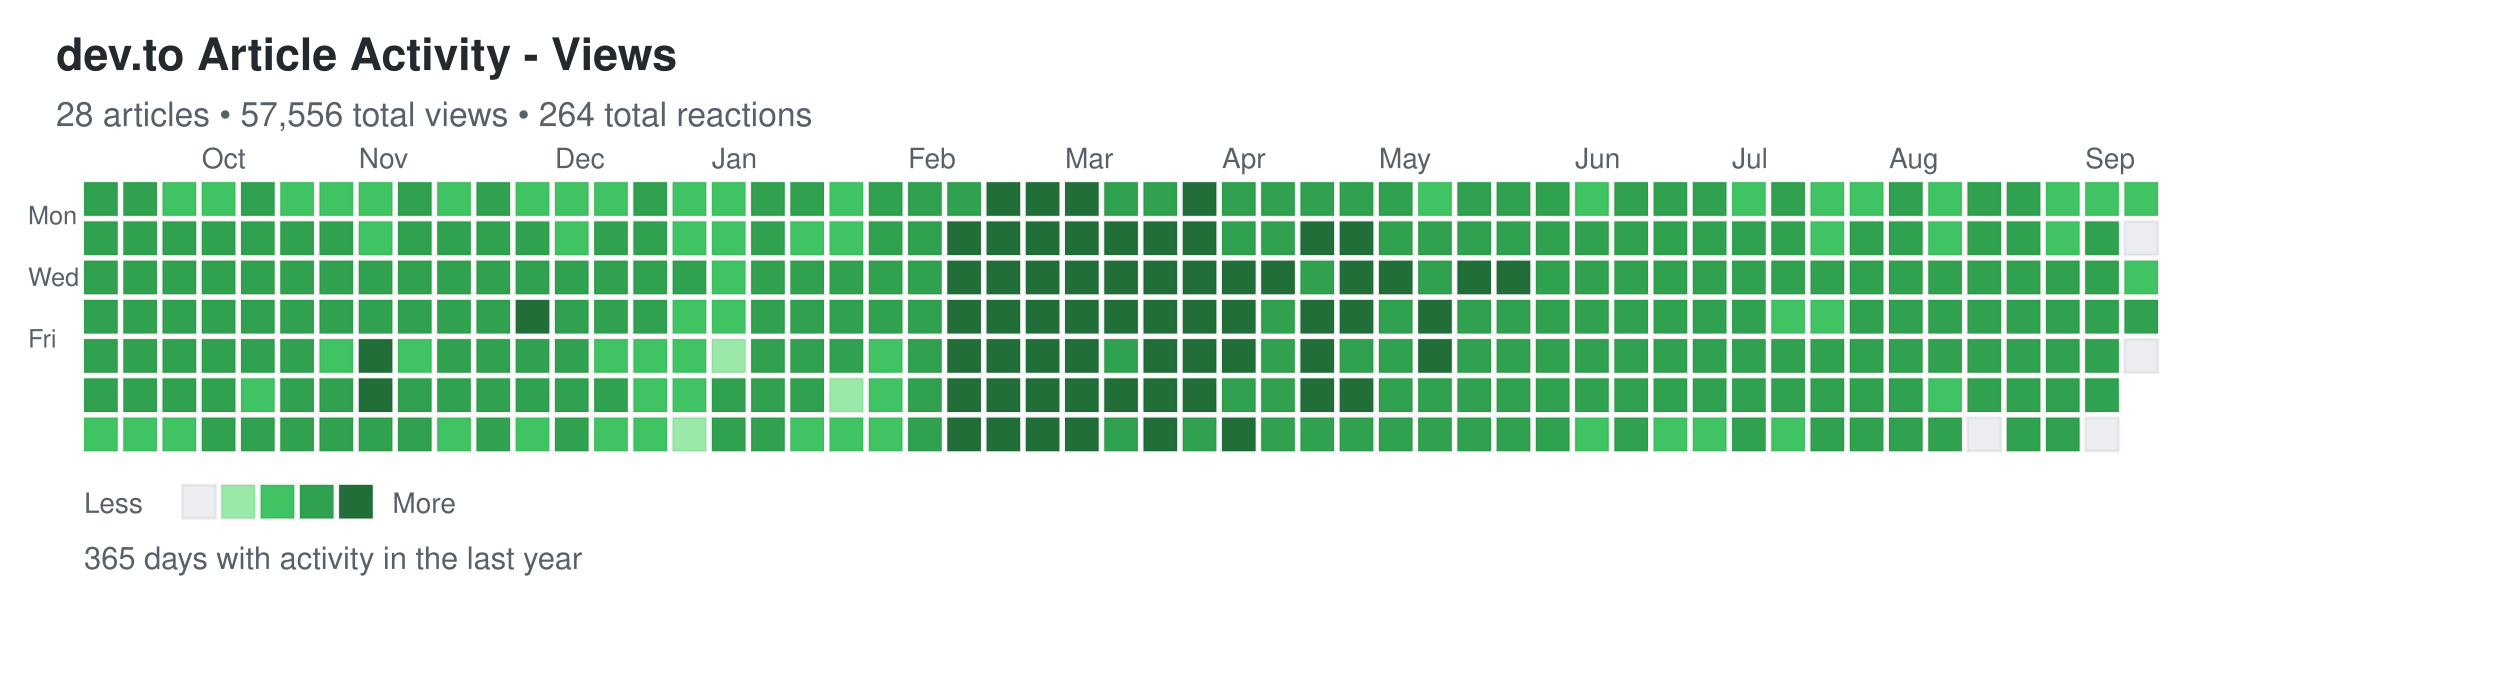
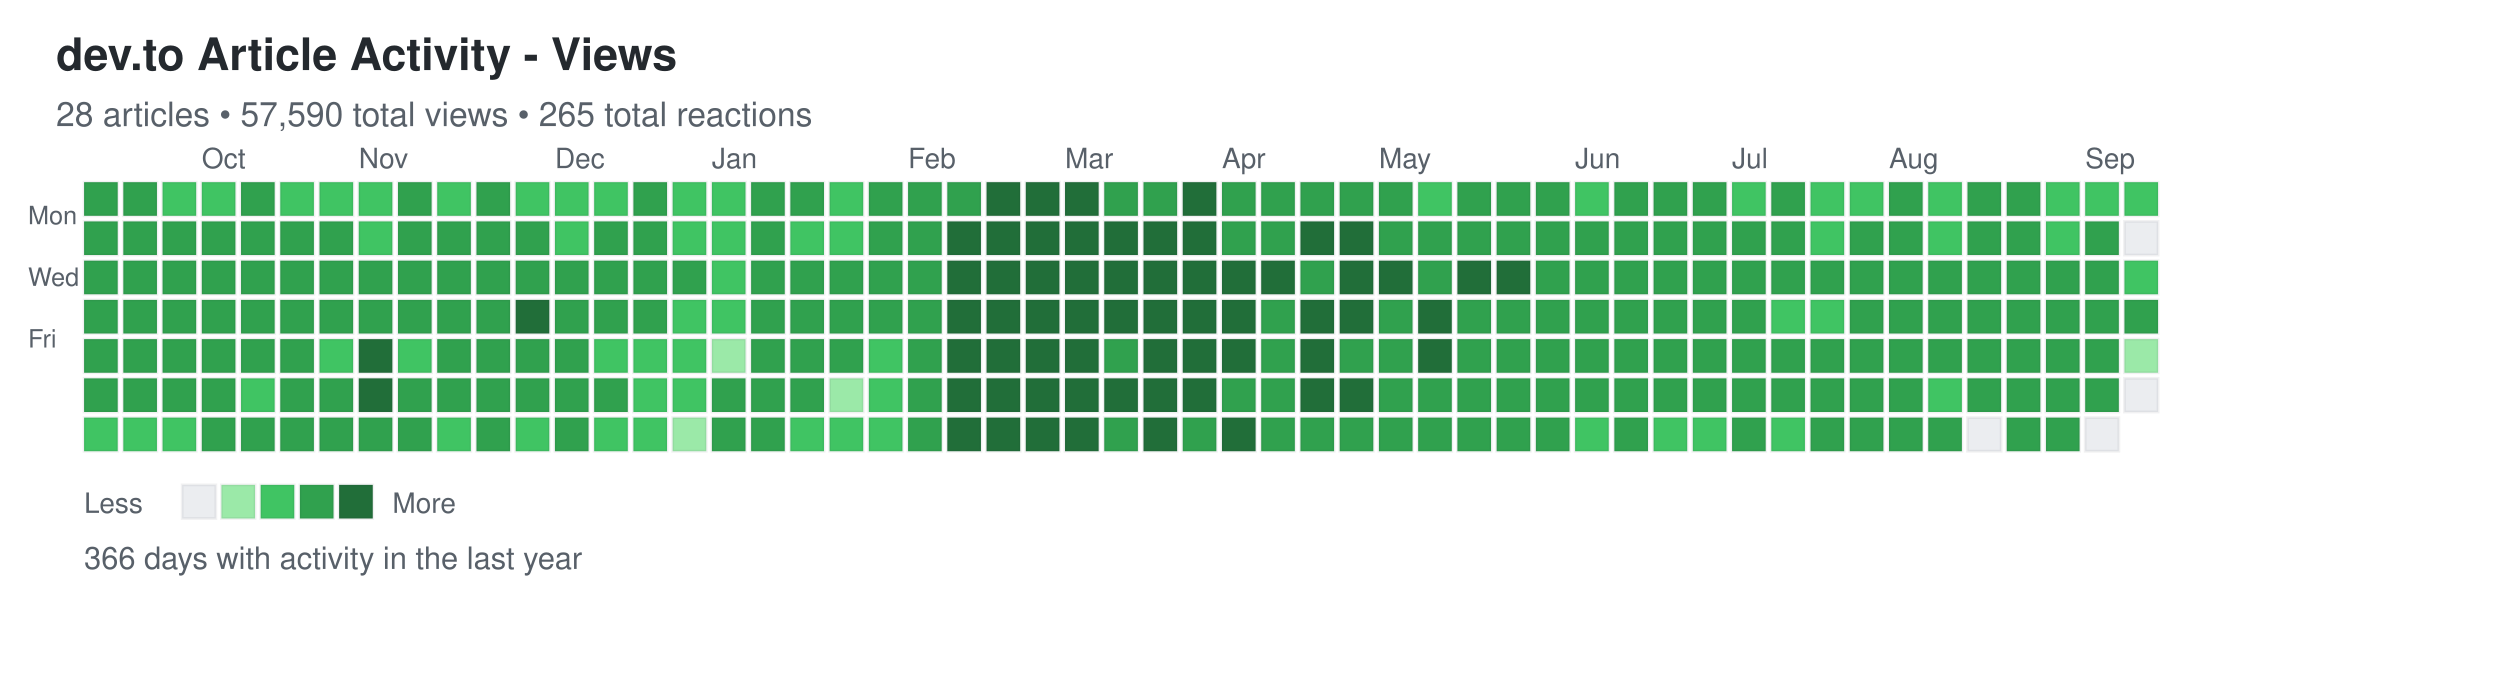
<svg xmlns="http://www.w3.org/2000/svg" width="892" height="248">
  <defs>
    <style>
.day { stroke: rgba(27,31,35,0.06); stroke-width: 1px; cursor: pointer; }
.day:hover { stroke: rgba(27,31,35,0.3); stroke-width: 2px; }
.month-label { font-family: -apple-system, BlinkMacSystemFont, "Segoe UI", Helvetica, Arial, sans-serif; font-size: 10px; fill: #586069; }
.day-label { font-family: -apple-system, BlinkMacSystemFont, "Segoe UI", Helvetica, Arial, sans-serif; font-size: 9px; fill: #586069; }
.title { font-family: -apple-system, BlinkMacSystemFont, "Segoe UI", Helvetica, Arial, sans-serif; font-size: 16px; font-weight: 600; fill: #24292e; }
.subtitle { font-family: -apple-system, BlinkMacSystemFont, "Segoe UI", Helvetica, Arial, sans-serif; font-size: 12px; fill: #586069; }
.stats { font-family: -apple-system, BlinkMacSystemFont, "Segoe UI", Helvetica, Arial, sans-serif; font-size: 11px; fill: #586069; }
.legend-text { font-family: -apple-system, BlinkMacSystemFont, "Segoe UI", Helvetica, Arial, sans-serif; font-size: 10px; fill: #586069; }
</style>
  </defs>
  <text x="20" y="25" class="title">dev.to Article Activity - Views</text>
-   <text x="20" y="45" class="subtitle">28 articles • 57,556 total views • 264 total reactions</text>
+   <text x="20" y="45" class="subtitle">28 articles • 57,590 total views • 265 total reactions</text>
  <text x="10" y="80" class="day-label">Mon</text>
  <text x="10" y="102" class="day-label">Wed</text>
  <text x="10" y="124" class="day-label">Fri</text>
  <rect x="30" y="65" width="12" height="12" fill="#30a14e" class="day" data-date="2025-09-07" data-level="3" />
  <rect x="30" y="79" width="12" height="12" fill="#30a14e" class="day" data-date="2025-09-08" data-level="3" />
  <rect x="30" y="93" width="12" height="12" fill="#30a14e" class="day" data-date="2025-09-09" data-level="3" />
  <rect x="30" y="107" width="12" height="12" fill="#30a14e" class="day" data-date="2025-09-10" data-level="3" />
  <rect x="30" y="121" width="12" height="12" fill="#30a14e" class="day" data-date="2025-09-11" data-level="3" />
  <rect x="30" y="135" width="12" height="12" fill="#30a14e" class="day" data-date="2025-09-12" data-level="3" />
  <rect x="30" y="149" width="12" height="12" fill="#40c463" class="day" data-date="2025-09-13" data-level="2" />
  <rect x="44" y="65" width="12" height="12" fill="#30a14e" class="day" data-date="2025-09-14" data-level="3" />
  <rect x="44" y="79" width="12" height="12" fill="#30a14e" class="day" data-date="2025-09-15" data-level="3" />
  <rect x="44" y="93" width="12" height="12" fill="#30a14e" class="day" data-date="2025-09-16" data-level="3" />
  <rect x="44" y="107" width="12" height="12" fill="#30a14e" class="day" data-date="2025-09-17" data-level="3" />
  <rect x="44" y="121" width="12" height="12" fill="#30a14e" class="day" data-date="2025-09-18" data-level="3" />
  <rect x="44" y="135" width="12" height="12" fill="#30a14e" class="day" data-date="2025-09-19" data-level="3" />
  <rect x="44" y="149" width="12" height="12" fill="#40c463" class="day" data-date="2025-09-20" data-level="2" />
  <rect x="58" y="65" width="12" height="12" fill="#40c463" class="day" data-date="2025-09-21" data-level="2" />
  <rect x="58" y="79" width="12" height="12" fill="#30a14e" class="day" data-date="2025-09-22" data-level="3" />
  <rect x="58" y="93" width="12" height="12" fill="#30a14e" class="day" data-date="2025-09-23" data-level="3" />
  <rect x="58" y="107" width="12" height="12" fill="#30a14e" class="day" data-date="2025-09-24" data-level="3" />
  <rect x="58" y="121" width="12" height="12" fill="#30a14e" class="day" data-date="2025-09-25" data-level="3" />
  <rect x="58" y="135" width="12" height="12" fill="#30a14e" class="day" data-date="2025-09-26" data-level="3" />
  <rect x="58" y="149" width="12" height="12" fill="#40c463" class="day" data-date="2025-09-27" data-level="2" />
  <rect x="72" y="65" width="12" height="12" fill="#40c463" class="day" data-date="2025-09-28" data-level="2" />
  <rect x="72" y="79" width="12" height="12" fill="#30a14e" class="day" data-date="2025-09-29" data-level="3" />
  <rect x="72" y="93" width="12" height="12" fill="#30a14e" class="day" data-date="2025-09-30" data-level="3" />
  <rect x="72" y="107" width="12" height="12" fill="#30a14e" class="day" data-date="2025-10-01" data-level="3" />
  <rect x="72" y="121" width="12" height="12" fill="#30a14e" class="day" data-date="2025-10-02" data-level="3" />
  <rect x="72" y="135" width="12" height="12" fill="#30a14e" class="day" data-date="2025-10-03" data-level="3" />
  <rect x="72" y="149" width="12" height="12" fill="#30a14e" class="day" data-date="2025-10-04" data-level="3" />
  <rect x="86" y="65" width="12" height="12" fill="#30a14e" class="day" data-date="2025-10-05" data-level="3" />
  <rect x="86" y="79" width="12" height="12" fill="#30a14e" class="day" data-date="2025-10-06" data-level="3" />
  <rect x="86" y="93" width="12" height="12" fill="#30a14e" class="day" data-date="2025-10-07" data-level="3" />
  <rect x="86" y="107" width="12" height="12" fill="#30a14e" class="day" data-date="2025-10-08" data-level="3" />
  <rect x="86" y="121" width="12" height="12" fill="#30a14e" class="day" data-date="2025-10-09" data-level="3" />
  <rect x="86" y="135" width="12" height="12" fill="#40c463" class="day" data-date="2025-10-10" data-level="2" />
  <rect x="86" y="149" width="12" height="12" fill="#30a14e" class="day" data-date="2025-10-11" data-level="3" />
  <rect x="100" y="65" width="12" height="12" fill="#40c463" class="day" data-date="2025-10-12" data-level="2" />
  <rect x="100" y="79" width="12" height="12" fill="#30a14e" class="day" data-date="2025-10-13" data-level="3" />
  <rect x="100" y="93" width="12" height="12" fill="#30a14e" class="day" data-date="2025-10-14" data-level="3" />
  <rect x="100" y="107" width="12" height="12" fill="#30a14e" class="day" data-date="2025-10-15" data-level="3" />
  <rect x="100" y="121" width="12" height="12" fill="#30a14e" class="day" data-date="2025-10-16" data-level="3" />
  <rect x="100" y="135" width="12" height="12" fill="#30a14e" class="day" data-date="2025-10-17" data-level="3" />
  <rect x="100" y="149" width="12" height="12" fill="#30a14e" class="day" data-date="2025-10-18" data-level="3" />
  <rect x="114" y="65" width="12" height="12" fill="#40c463" class="day" data-date="2025-10-19" data-level="2" />
  <rect x="114" y="79" width="12" height="12" fill="#30a14e" class="day" data-date="2025-10-20" data-level="3" />
  <rect x="114" y="93" width="12" height="12" fill="#30a14e" class="day" data-date="2025-10-21" data-level="3" />
  <rect x="114" y="107" width="12" height="12" fill="#30a14e" class="day" data-date="2025-10-22" data-level="3" />
  <rect x="114" y="121" width="12" height="12" fill="#40c463" class="day" data-date="2025-10-23" data-level="2" />
  <rect x="114" y="135" width="12" height="12" fill="#30a14e" class="day" data-date="2025-10-24" data-level="3" />
  <rect x="114" y="149" width="12" height="12" fill="#30a14e" class="day" data-date="2025-10-25" data-level="3" />
  <rect x="128" y="65" width="12" height="12" fill="#40c463" class="day" data-date="2025-10-26" data-level="2" />
  <rect x="128" y="79" width="12" height="12" fill="#40c463" class="day" data-date="2025-10-27" data-level="2" />
  <rect x="128" y="93" width="12" height="12" fill="#30a14e" class="day" data-date="2025-10-28" data-level="3" />
  <rect x="128" y="107" width="12" height="12" fill="#30a14e" class="day" data-date="2025-10-29" data-level="3" />
  <rect x="128" y="121" width="12" height="12" fill="#216e39" class="day" data-date="2025-10-30" data-level="4" />
  <rect x="128" y="135" width="12" height="12" fill="#216e39" class="day" data-date="2025-10-31" data-level="4" />
  <rect x="128" y="149" width="12" height="12" fill="#30a14e" class="day" data-date="2025-11-01" data-level="3" />
  <rect x="142" y="65" width="12" height="12" fill="#30a14e" class="day" data-date="2025-11-02" data-level="3" />
  <rect x="142" y="79" width="12" height="12" fill="#30a14e" class="day" data-date="2025-11-03" data-level="3" />
  <rect x="142" y="93" width="12" height="12" fill="#30a14e" class="day" data-date="2025-11-04" data-level="3" />
  <rect x="142" y="107" width="12" height="12" fill="#30a14e" class="day" data-date="2025-11-05" data-level="3" />
  <rect x="142" y="121" width="12" height="12" fill="#40c463" class="day" data-date="2025-11-06" data-level="2" />
  <rect x="142" y="135" width="12" height="12" fill="#30a14e" class="day" data-date="2025-11-07" data-level="3" />
  <rect x="142" y="149" width="12" height="12" fill="#30a14e" class="day" data-date="2025-11-08" data-level="3" />
  <rect x="156" y="65" width="12" height="12" fill="#40c463" class="day" data-date="2025-11-09" data-level="2" />
  <rect x="156" y="79" width="12" height="12" fill="#30a14e" class="day" data-date="2025-11-10" data-level="3" />
  <rect x="156" y="93" width="12" height="12" fill="#30a14e" class="day" data-date="2025-11-11" data-level="3" />
  <rect x="156" y="107" width="12" height="12" fill="#30a14e" class="day" data-date="2025-11-12" data-level="3" />
  <rect x="156" y="121" width="12" height="12" fill="#30a14e" class="day" data-date="2025-11-13" data-level="3" />
  <rect x="156" y="135" width="12" height="12" fill="#30a14e" class="day" data-date="2025-11-14" data-level="3" />
  <rect x="156" y="149" width="12" height="12" fill="#40c463" class="day" data-date="2025-11-15" data-level="2" />
  <rect x="170" y="65" width="12" height="12" fill="#30a14e" class="day" data-date="2025-11-16" data-level="3" />
  <rect x="170" y="79" width="12" height="12" fill="#30a14e" class="day" data-date="2025-11-17" data-level="3" />
  <rect x="170" y="93" width="12" height="12" fill="#30a14e" class="day" data-date="2025-11-18" data-level="3" />
  <rect x="170" y="107" width="12" height="12" fill="#30a14e" class="day" data-date="2025-11-19" data-level="3" />
  <rect x="170" y="121" width="12" height="12" fill="#30a14e" class="day" data-date="2025-11-20" data-level="3" />
  <rect x="170" y="135" width="12" height="12" fill="#30a14e" class="day" data-date="2025-11-21" data-level="3" />
  <rect x="170" y="149" width="12" height="12" fill="#30a14e" class="day" data-date="2025-11-22" data-level="3" />
  <rect x="184" y="65" width="12" height="12" fill="#40c463" class="day" data-date="2025-11-23" data-level="2" />
  <rect x="184" y="79" width="12" height="12" fill="#30a14e" class="day" data-date="2025-11-24" data-level="3" />
  <rect x="184" y="93" width="12" height="12" fill="#30a14e" class="day" data-date="2025-11-25" data-level="3" />
  <rect x="184" y="107" width="12" height="12" fill="#216e39" class="day" data-date="2025-11-26" data-level="4" />
  <rect x="184" y="121" width="12" height="12" fill="#30a14e" class="day" data-date="2025-11-27" data-level="3" />
  <rect x="184" y="135" width="12" height="12" fill="#30a14e" class="day" data-date="2025-11-28" data-level="3" />
  <rect x="184" y="149" width="12" height="12" fill="#40c463" class="day" data-date="2025-11-29" data-level="2" />
  <rect x="198" y="65" width="12" height="12" fill="#40c463" class="day" data-date="2025-11-30" data-level="2" />
  <rect x="198" y="79" width="12" height="12" fill="#40c463" class="day" data-date="2025-12-01" data-level="2" />
  <rect x="198" y="93" width="12" height="12" fill="#30a14e" class="day" data-date="2025-12-02" data-level="3" />
  <rect x="198" y="107" width="12" height="12" fill="#30a14e" class="day" data-date="2025-12-03" data-level="3" />
  <rect x="198" y="121" width="12" height="12" fill="#30a14e" class="day" data-date="2025-12-04" data-level="3" />
  <rect x="198" y="135" width="12" height="12" fill="#30a14e" class="day" data-date="2025-12-05" data-level="3" />
  <rect x="198" y="149" width="12" height="12" fill="#30a14e" class="day" data-date="2025-12-06" data-level="3" />
  <rect x="212" y="65" width="12" height="12" fill="#40c463" class="day" data-date="2025-12-07" data-level="2" />
  <rect x="212" y="79" width="12" height="12" fill="#30a14e" class="day" data-date="2025-12-08" data-level="3" />
  <rect x="212" y="93" width="12" height="12" fill="#30a14e" class="day" data-date="2025-12-09" data-level="3" />
  <rect x="212" y="107" width="12" height="12" fill="#30a14e" class="day" data-date="2025-12-10" data-level="3" />
  <rect x="212" y="121" width="12" height="12" fill="#40c463" class="day" data-date="2025-12-11" data-level="2" />
  <rect x="212" y="135" width="12" height="12" fill="#30a14e" class="day" data-date="2025-12-12" data-level="3" />
  <rect x="212" y="149" width="12" height="12" fill="#40c463" class="day" data-date="2025-12-13" data-level="2" />
  <rect x="226" y="65" width="12" height="12" fill="#30a14e" class="day" data-date="2025-12-14" data-level="3" />
  <rect x="226" y="79" width="12" height="12" fill="#30a14e" class="day" data-date="2025-12-15" data-level="3" />
  <rect x="226" y="93" width="12" height="12" fill="#30a14e" class="day" data-date="2025-12-16" data-level="3" />
  <rect x="226" y="107" width="12" height="12" fill="#30a14e" class="day" data-date="2025-12-17" data-level="3" />
  <rect x="226" y="121" width="12" height="12" fill="#40c463" class="day" data-date="2025-12-18" data-level="2" />
  <rect x="226" y="135" width="12" height="12" fill="#40c463" class="day" data-date="2025-12-19" data-level="2" />
  <rect x="226" y="149" width="12" height="12" fill="#40c463" class="day" data-date="2025-12-20" data-level="2" />
  <rect x="240" y="65" width="12" height="12" fill="#40c463" class="day" data-date="2025-12-21" data-level="2" />
  <rect x="240" y="79" width="12" height="12" fill="#40c463" class="day" data-date="2025-12-22" data-level="2" />
  <rect x="240" y="93" width="12" height="12" fill="#30a14e" class="day" data-date="2025-12-23" data-level="3" />
  <rect x="240" y="107" width="12" height="12" fill="#40c463" class="day" data-date="2025-12-24" data-level="2" />
  <rect x="240" y="121" width="12" height="12" fill="#40c463" class="day" data-date="2025-12-25" data-level="2" />
  <rect x="240" y="135" width="12" height="12" fill="#40c463" class="day" data-date="2025-12-26" data-level="2" />
  <rect x="240" y="149" width="12" height="12" fill="#9be9a8" class="day" data-date="2025-12-27" data-level="1" />
  <rect x="254" y="65" width="12" height="12" fill="#40c463" class="day" data-date="2025-12-28" data-level="2" />
  <rect x="254" y="79" width="12" height="12" fill="#40c463" class="day" data-date="2025-12-29" data-level="2" />
  <rect x="254" y="93" width="12" height="12" fill="#40c463" class="day" data-date="2025-12-30" data-level="2" />
  <rect x="254" y="107" width="12" height="12" fill="#40c463" class="day" data-date="2025-12-31" data-level="2" />
  <rect x="254" y="121" width="12" height="12" fill="#9be9a8" class="day" data-date="2026-01-01" data-level="1" />
  <rect x="254" y="135" width="12" height="12" fill="#30a14e" class="day" data-date="2026-01-02" data-level="3" />
  <rect x="254" y="149" width="12" height="12" fill="#30a14e" class="day" data-date="2026-01-03" data-level="3" />
  <rect x="268" y="65" width="12" height="12" fill="#30a14e" class="day" data-date="2026-01-04" data-level="3" />
  <rect x="268" y="79" width="12" height="12" fill="#30a14e" class="day" data-date="2026-01-05" data-level="3" />
  <rect x="268" y="93" width="12" height="12" fill="#30a14e" class="day" data-date="2026-01-06" data-level="3" />
  <rect x="268" y="107" width="12" height="12" fill="#30a14e" class="day" data-date="2026-01-07" data-level="3" />
  <rect x="268" y="121" width="12" height="12" fill="#30a14e" class="day" data-date="2026-01-08" data-level="3" />
  <rect x="268" y="135" width="12" height="12" fill="#30a14e" class="day" data-date="2026-01-09" data-level="3" />
  <rect x="268" y="149" width="12" height="12" fill="#30a14e" class="day" data-date="2026-01-10" data-level="3" />
  <rect x="282" y="65" width="12" height="12" fill="#30a14e" class="day" data-date="2026-01-11" data-level="3" />
  <rect x="282" y="79" width="12" height="12" fill="#40c463" class="day" data-date="2026-01-12" data-level="2" />
  <rect x="282" y="93" width="12" height="12" fill="#30a14e" class="day" data-date="2026-01-13" data-level="3" />
  <rect x="282" y="107" width="12" height="12" fill="#30a14e" class="day" data-date="2026-01-14" data-level="3" />
  <rect x="282" y="121" width="12" height="12" fill="#30a14e" class="day" data-date="2026-01-15" data-level="3" />
  <rect x="282" y="135" width="12" height="12" fill="#30a14e" class="day" data-date="2026-01-16" data-level="3" />
  <rect x="282" y="149" width="12" height="12" fill="#40c463" class="day" data-date="2026-01-17" data-level="2" />
  <rect x="296" y="65" width="12" height="12" fill="#40c463" class="day" data-date="2026-01-18" data-level="2" />
  <rect x="296" y="79" width="12" height="12" fill="#40c463" class="day" data-date="2026-01-19" data-level="2" />
  <rect x="296" y="93" width="12" height="12" fill="#30a14e" class="day" data-date="2026-01-20" data-level="3" />
  <rect x="296" y="107" width="12" height="12" fill="#30a14e" class="day" data-date="2026-01-21" data-level="3" />
  <rect x="296" y="121" width="12" height="12" fill="#30a14e" class="day" data-date="2026-01-22" data-level="3" />
  <rect x="296" y="135" width="12" height="12" fill="#9be9a8" class="day" data-date="2026-01-23" data-level="1" />
  <rect x="296" y="149" width="12" height="12" fill="#40c463" class="day" data-date="2026-01-24" data-level="2" />
  <rect x="310" y="65" width="12" height="12" fill="#30a14e" class="day" data-date="2026-01-25" data-level="3" />
  <rect x="310" y="79" width="12" height="12" fill="#30a14e" class="day" data-date="2026-01-26" data-level="3" />
  <rect x="310" y="93" width="12" height="12" fill="#30a14e" class="day" data-date="2026-01-27" data-level="3" />
  <rect x="310" y="107" width="12" height="12" fill="#30a14e" class="day" data-date="2026-01-28" data-level="3" />
  <rect x="310" y="121" width="12" height="12" fill="#40c463" class="day" data-date="2026-01-29" data-level="2" />
  <rect x="310" y="135" width="12" height="12" fill="#40c463" class="day" data-date="2026-01-30" data-level="2" />
  <rect x="310" y="149" width="12" height="12" fill="#40c463" class="day" data-date="2026-01-31" data-level="2" />
  <rect x="324" y="65" width="12" height="12" fill="#30a14e" class="day" data-date="2026-02-01" data-level="3" />
  <rect x="324" y="79" width="12" height="12" fill="#30a14e" class="day" data-date="2026-02-02" data-level="3" />
  <rect x="324" y="93" width="12" height="12" fill="#30a14e" class="day" data-date="2026-02-03" data-level="3" />
  <rect x="324" y="107" width="12" height="12" fill="#30a14e" class="day" data-date="2026-02-04" data-level="3" />
  <rect x="324" y="121" width="12" height="12" fill="#30a14e" class="day" data-date="2026-02-05" data-level="3" />
  <rect x="324" y="135" width="12" height="12" fill="#30a14e" class="day" data-date="2026-02-06" data-level="3" />
  <rect x="324" y="149" width="12" height="12" fill="#30a14e" class="day" data-date="2026-02-07" data-level="3" />
  <rect x="338" y="65" width="12" height="12" fill="#30a14e" class="day" data-date="2026-02-08" data-level="3" />
  <rect x="338" y="79" width="12" height="12" fill="#216e39" class="day" data-date="2026-02-09" data-level="4" />
  <rect x="338" y="93" width="12" height="12" fill="#216e39" class="day" data-date="2026-02-10" data-level="4" />
  <rect x="338" y="107" width="12" height="12" fill="#216e39" class="day" data-date="2026-02-11" data-level="4" />
  <rect x="338" y="121" width="12" height="12" fill="#216e39" class="day" data-date="2026-02-12" data-level="4" />
  <rect x="338" y="135" width="12" height="12" fill="#216e39" class="day" data-date="2026-02-13" data-level="4" />
  <rect x="338" y="149" width="12" height="12" fill="#216e39" class="day" data-date="2026-02-14" data-level="4" />
  <rect x="352" y="65" width="12" height="12" fill="#216e39" class="day" data-date="2026-02-15" data-level="4" />
  <rect x="352" y="79" width="12" height="12" fill="#216e39" class="day" data-date="2026-02-16" data-level="4" />
  <rect x="352" y="93" width="12" height="12" fill="#216e39" class="day" data-date="2026-02-17" data-level="4" />
  <rect x="352" y="107" width="12" height="12" fill="#216e39" class="day" data-date="2026-02-18" data-level="4" />
  <rect x="352" y="121" width="12" height="12" fill="#216e39" class="day" data-date="2026-02-19" data-level="4" />
  <rect x="352" y="135" width="12" height="12" fill="#216e39" class="day" data-date="2026-02-20" data-level="4" />
  <rect x="352" y="149" width="12" height="12" fill="#216e39" class="day" data-date="2026-02-21" data-level="4" />
  <rect x="366" y="65" width="12" height="12" fill="#216e39" class="day" data-date="2026-02-22" data-level="4" />
  <rect x="366" y="79" width="12" height="12" fill="#216e39" class="day" data-date="2026-02-23" data-level="4" />
  <rect x="366" y="93" width="12" height="12" fill="#216e39" class="day" data-date="2026-02-24" data-level="4" />
  <rect x="366" y="107" width="12" height="12" fill="#216e39" class="day" data-date="2026-02-25" data-level="4" />
  <rect x="366" y="121" width="12" height="12" fill="#216e39" class="day" data-date="2026-02-26" data-level="4" />
  <rect x="366" y="135" width="12" height="12" fill="#216e39" class="day" data-date="2026-02-27" data-level="4" />
  <rect x="366" y="149" width="12" height="12" fill="#216e39" class="day" data-date="2026-02-28" data-level="4" />
  <rect x="380" y="65" width="12" height="12" fill="#216e39" class="day" data-date="2026-03-01" data-level="4" />
  <rect x="380" y="79" width="12" height="12" fill="#216e39" class="day" data-date="2026-03-02" data-level="4" />
  <rect x="380" y="93" width="12" height="12" fill="#216e39" class="day" data-date="2026-03-03" data-level="4" />
  <rect x="380" y="107" width="12" height="12" fill="#216e39" class="day" data-date="2026-03-04" data-level="4" />
  <rect x="380" y="121" width="12" height="12" fill="#216e39" class="day" data-date="2026-03-05" data-level="4" />
  <rect x="380" y="135" width="12" height="12" fill="#216e39" class="day" data-date="2026-03-06" data-level="4" />
  <rect x="380" y="149" width="12" height="12" fill="#216e39" class="day" data-date="2026-03-07" data-level="4" />
  <rect x="394" y="65" width="12" height="12" fill="#30a14e" class="day" data-date="2026-03-08" data-level="3" />
  <rect x="394" y="79" width="12" height="12" fill="#216e39" class="day" data-date="2026-03-09" data-level="4" />
  <rect x="394" y="93" width="12" height="12" fill="#216e39" class="day" data-date="2026-03-10" data-level="4" />
  <rect x="394" y="107" width="12" height="12" fill="#216e39" class="day" data-date="2026-03-11" data-level="4" />
  <rect x="394" y="121" width="12" height="12" fill="#30a14e" class="day" data-date="2026-03-12" data-level="3" />
  <rect x="394" y="135" width="12" height="12" fill="#216e39" class="day" data-date="2026-03-13" data-level="4" />
  <rect x="394" y="149" width="12" height="12" fill="#30a14e" class="day" data-date="2026-03-14" data-level="3" />
  <rect x="408" y="65" width="12" height="12" fill="#30a14e" class="day" data-date="2026-03-15" data-level="3" />
  <rect x="408" y="79" width="12" height="12" fill="#216e39" class="day" data-date="2026-03-16" data-level="4" />
  <rect x="408" y="93" width="12" height="12" fill="#216e39" class="day" data-date="2026-03-17" data-level="4" />
  <rect x="408" y="107" width="12" height="12" fill="#216e39" class="day" data-date="2026-03-18" data-level="4" />
  <rect x="408" y="121" width="12" height="12" fill="#216e39" class="day" data-date="2026-03-19" data-level="4" />
  <rect x="408" y="135" width="12" height="12" fill="#216e39" class="day" data-date="2026-03-20" data-level="4" />
  <rect x="408" y="149" width="12" height="12" fill="#216e39" class="day" data-date="2026-03-21" data-level="4" />
  <rect x="422" y="65" width="12" height="12" fill="#216e39" class="day" data-date="2026-03-22" data-level="4" />
  <rect x="422" y="79" width="12" height="12" fill="#216e39" class="day" data-date="2026-03-23" data-level="4" />
  <rect x="422" y="93" width="12" height="12" fill="#216e39" class="day" data-date="2026-03-24" data-level="4" />
  <rect x="422" y="107" width="12" height="12" fill="#216e39" class="day" data-date="2026-03-25" data-level="4" />
  <rect x="422" y="121" width="12" height="12" fill="#216e39" class="day" data-date="2026-03-26" data-level="4" />
  <rect x="422" y="135" width="12" height="12" fill="#216e39" class="day" data-date="2026-03-27" data-level="4" />
  <rect x="422" y="149" width="12" height="12" fill="#30a14e" class="day" data-date="2026-03-28" data-level="3" />
  <rect x="436" y="65" width="12" height="12" fill="#30a14e" class="day" data-date="2026-03-29" data-level="3" />
  <rect x="436" y="79" width="12" height="12" fill="#30a14e" class="day" data-date="2026-03-30" data-level="3" />
  <rect x="436" y="93" width="12" height="12" fill="#216e39" class="day" data-date="2026-03-31" data-level="4" />
  <rect x="436" y="107" width="12" height="12" fill="#216e39" class="day" data-date="2026-04-01" data-level="4" />
  <rect x="436" y="121" width="12" height="12" fill="#216e39" class="day" data-date="2026-04-02" data-level="4" />
  <rect x="436" y="135" width="12" height="12" fill="#30a14e" class="day" data-date="2026-04-03" data-level="3" />
  <rect x="436" y="149" width="12" height="12" fill="#216e39" class="day" data-date="2026-04-04" data-level="4" />
  <rect x="450" y="65" width="12" height="12" fill="#30a14e" class="day" data-date="2026-04-05" data-level="3" />
  <rect x="450" y="79" width="12" height="12" fill="#30a14e" class="day" data-date="2026-04-06" data-level="3" />
  <rect x="450" y="93" width="12" height="12" fill="#216e39" class="day" data-date="2026-04-07" data-level="4" />
  <rect x="450" y="107" width="12" height="12" fill="#30a14e" class="day" data-date="2026-04-08" data-level="3" />
  <rect x="450" y="121" width="12" height="12" fill="#30a14e" class="day" data-date="2026-04-09" data-level="3" />
  <rect x="450" y="135" width="12" height="12" fill="#30a14e" class="day" data-date="2026-04-10" data-level="3" />
  <rect x="450" y="149" width="12" height="12" fill="#30a14e" class="day" data-date="2026-04-11" data-level="3" />
  <rect x="464" y="65" width="12" height="12" fill="#30a14e" class="day" data-date="2026-04-12" data-level="3" />
  <rect x="464" y="79" width="12" height="12" fill="#216e39" class="day" data-date="2026-04-13" data-level="4" />
  <rect x="464" y="93" width="12" height="12" fill="#30a14e" class="day" data-date="2026-04-14" data-level="3" />
  <rect x="464" y="107" width="12" height="12" fill="#216e39" class="day" data-date="2026-04-15" data-level="4" />
  <rect x="464" y="121" width="12" height="12" fill="#216e39" class="day" data-date="2026-04-16" data-level="4" />
  <rect x="464" y="135" width="12" height="12" fill="#216e39" class="day" data-date="2026-04-17" data-level="4" />
  <rect x="464" y="149" width="12" height="12" fill="#30a14e" class="day" data-date="2026-04-18" data-level="3" />
  <rect x="478" y="65" width="12" height="12" fill="#30a14e" class="day" data-date="2026-04-19" data-level="3" />
  <rect x="478" y="79" width="12" height="12" fill="#216e39" class="day" data-date="2026-04-20" data-level="4" />
  <rect x="478" y="93" width="12" height="12" fill="#216e39" class="day" data-date="2026-04-21" data-level="4" />
  <rect x="478" y="107" width="12" height="12" fill="#216e39" class="day" data-date="2026-04-22" data-level="4" />
  <rect x="478" y="121" width="12" height="12" fill="#30a14e" class="day" data-date="2026-04-23" data-level="3" />
  <rect x="478" y="135" width="12" height="12" fill="#216e39" class="day" data-date="2026-04-24" data-level="4" />
  <rect x="478" y="149" width="12" height="12" fill="#30a14e" class="day" data-date="2026-04-25" data-level="3" />
  <rect x="492" y="65" width="12" height="12" fill="#30a14e" class="day" data-date="2026-04-26" data-level="3" />
  <rect x="492" y="79" width="12" height="12" fill="#30a14e" class="day" data-date="2026-04-27" data-level="3" />
  <rect x="492" y="93" width="12" height="12" fill="#216e39" class="day" data-date="2026-04-28" data-level="4" />
  <rect x="492" y="107" width="12" height="12" fill="#30a14e" class="day" data-date="2026-04-29" data-level="3" />
  <rect x="492" y="121" width="12" height="12" fill="#30a14e" class="day" data-date="2026-04-30" data-level="3" />
  <rect x="492" y="135" width="12" height="12" fill="#30a14e" class="day" data-date="2026-05-01" data-level="3" />
  <rect x="492" y="149" width="12" height="12" fill="#30a14e" class="day" data-date="2026-05-02" data-level="3" />
  <rect x="506" y="65" width="12" height="12" fill="#40c463" class="day" data-date="2026-05-03" data-level="2" />
  <rect x="506" y="79" width="12" height="12" fill="#30a14e" class="day" data-date="2026-05-04" data-level="3" />
  <rect x="506" y="93" width="12" height="12" fill="#30a14e" class="day" data-date="2026-05-05" data-level="3" />
  <rect x="506" y="107" width="12" height="12" fill="#216e39" class="day" data-date="2026-05-06" data-level="4" />
  <rect x="506" y="121" width="12" height="12" fill="#216e39" class="day" data-date="2026-05-07" data-level="4" />
  <rect x="506" y="135" width="12" height="12" fill="#30a14e" class="day" data-date="2026-05-08" data-level="3" />
  <rect x="506" y="149" width="12" height="12" fill="#30a14e" class="day" data-date="2026-05-09" data-level="3" />
  <rect x="520" y="65" width="12" height="12" fill="#30a14e" class="day" data-date="2026-05-10" data-level="3" />
  <rect x="520" y="79" width="12" height="12" fill="#30a14e" class="day" data-date="2026-05-11" data-level="3" />
  <rect x="520" y="93" width="12" height="12" fill="#216e39" class="day" data-date="2026-05-12" data-level="4" />
  <rect x="520" y="107" width="12" height="12" fill="#30a14e" class="day" data-date="2026-05-13" data-level="3" />
  <rect x="520" y="121" width="12" height="12" fill="#30a14e" class="day" data-date="2026-05-14" data-level="3" />
  <rect x="520" y="135" width="12" height="12" fill="#30a14e" class="day" data-date="2026-05-15" data-level="3" />
  <rect x="520" y="149" width="12" height="12" fill="#30a14e" class="day" data-date="2026-05-16" data-level="3" />
  <rect x="534" y="65" width="12" height="12" fill="#30a14e" class="day" data-date="2026-05-17" data-level="3" />
  <rect x="534" y="79" width="12" height="12" fill="#30a14e" class="day" data-date="2026-05-18" data-level="3" />
  <rect x="534" y="93" width="12" height="12" fill="#216e39" class="day" data-date="2026-05-19" data-level="4" />
  <rect x="534" y="107" width="12" height="12" fill="#30a14e" class="day" data-date="2026-05-20" data-level="3" />
  <rect x="534" y="121" width="12" height="12" fill="#30a14e" class="day" data-date="2026-05-21" data-level="3" />
  <rect x="534" y="135" width="12" height="12" fill="#30a14e" class="day" data-date="2026-05-22" data-level="3" />
  <rect x="534" y="149" width="12" height="12" fill="#30a14e" class="day" data-date="2026-05-23" data-level="3" />
  <rect x="548" y="65" width="12" height="12" fill="#30a14e" class="day" data-date="2026-05-24" data-level="3" />
  <rect x="548" y="79" width="12" height="12" fill="#30a14e" class="day" data-date="2026-05-25" data-level="3" />
  <rect x="548" y="93" width="12" height="12" fill="#30a14e" class="day" data-date="2026-05-26" data-level="3" />
  <rect x="548" y="107" width="12" height="12" fill="#30a14e" class="day" data-date="2026-05-27" data-level="3" />
  <rect x="548" y="121" width="12" height="12" fill="#30a14e" class="day" data-date="2026-05-28" data-level="3" />
  <rect x="548" y="135" width="12" height="12" fill="#30a14e" class="day" data-date="2026-05-29" data-level="3" />
  <rect x="548" y="149" width="12" height="12" fill="#30a14e" class="day" data-date="2026-05-30" data-level="3" />
  <rect x="562" y="65" width="12" height="12" fill="#40c463" class="day" data-date="2026-05-31" data-level="2" />
  <rect x="562" y="79" width="12" height="12" fill="#30a14e" class="day" data-date="2026-06-01" data-level="3" />
  <rect x="562" y="93" width="12" height="12" fill="#30a14e" class="day" data-date="2026-06-02" data-level="3" />
  <rect x="562" y="107" width="12" height="12" fill="#30a14e" class="day" data-date="2026-06-03" data-level="3" />
  <rect x="562" y="121" width="12" height="12" fill="#30a14e" class="day" data-date="2026-06-04" data-level="3" />
  <rect x="562" y="135" width="12" height="12" fill="#30a14e" class="day" data-date="2026-06-05" data-level="3" />
  <rect x="562" y="149" width="12" height="12" fill="#40c463" class="day" data-date="2026-06-06" data-level="2" />
  <rect x="576" y="65" width="12" height="12" fill="#30a14e" class="day" data-date="2026-06-07" data-level="3" />
  <rect x="576" y="79" width="12" height="12" fill="#30a14e" class="day" data-date="2026-06-08" data-level="3" />
  <rect x="576" y="93" width="12" height="12" fill="#30a14e" class="day" data-date="2026-06-09" data-level="3" />
  <rect x="576" y="107" width="12" height="12" fill="#30a14e" class="day" data-date="2026-06-10" data-level="3" />
  <rect x="576" y="121" width="12" height="12" fill="#30a14e" class="day" data-date="2026-06-11" data-level="3" />
  <rect x="576" y="135" width="12" height="12" fill="#30a14e" class="day" data-date="2026-06-12" data-level="3" />
  <rect x="576" y="149" width="12" height="12" fill="#30a14e" class="day" data-date="2026-06-13" data-level="3" />
  <rect x="590" y="65" width="12" height="12" fill="#30a14e" class="day" data-date="2026-06-14" data-level="3" />
  <rect x="590" y="79" width="12" height="12" fill="#30a14e" class="day" data-date="2026-06-15" data-level="3" />
  <rect x="590" y="93" width="12" height="12" fill="#30a14e" class="day" data-date="2026-06-16" data-level="3" />
  <rect x="590" y="107" width="12" height="12" fill="#30a14e" class="day" data-date="2026-06-17" data-level="3" />
  <rect x="590" y="121" width="12" height="12" fill="#30a14e" class="day" data-date="2026-06-18" data-level="3" />
  <rect x="590" y="135" width="12" height="12" fill="#30a14e" class="day" data-date="2026-06-19" data-level="3" />
  <rect x="590" y="149" width="12" height="12" fill="#40c463" class="day" data-date="2026-06-20" data-level="2" />
  <rect x="604" y="65" width="12" height="12" fill="#30a14e" class="day" data-date="2026-06-21" data-level="3" />
  <rect x="604" y="79" width="12" height="12" fill="#30a14e" class="day" data-date="2026-06-22" data-level="3" />
  <rect x="604" y="93" width="12" height="12" fill="#30a14e" class="day" data-date="2026-06-23" data-level="3" />
  <rect x="604" y="107" width="12" height="12" fill="#30a14e" class="day" data-date="2026-06-24" data-level="3" />
  <rect x="604" y="121" width="12" height="12" fill="#30a14e" class="day" data-date="2026-06-25" data-level="3" />
  <rect x="604" y="135" width="12" height="12" fill="#30a14e" class="day" data-date="2026-06-26" data-level="3" />
  <rect x="604" y="149" width="12" height="12" fill="#40c463" class="day" data-date="2026-06-27" data-level="2" />
  <rect x="618" y="65" width="12" height="12" fill="#40c463" class="day" data-date="2026-06-28" data-level="2" />
  <rect x="618" y="79" width="12" height="12" fill="#30a14e" class="day" data-date="2026-06-29" data-level="3" />
  <rect x="618" y="93" width="12" height="12" fill="#30a14e" class="day" data-date="2026-06-30" data-level="3" />
  <rect x="618" y="107" width="12" height="12" fill="#30a14e" class="day" data-date="2026-07-01" data-level="3" />
  <rect x="618" y="121" width="12" height="12" fill="#30a14e" class="day" data-date="2026-07-02" data-level="3" />
  <rect x="618" y="135" width="12" height="12" fill="#30a14e" class="day" data-date="2026-07-03" data-level="3" />
  <rect x="618" y="149" width="12" height="12" fill="#30a14e" class="day" data-date="2026-07-04" data-level="3" />
  <rect x="632" y="65" width="12" height="12" fill="#30a14e" class="day" data-date="2026-07-05" data-level="3" />
  <rect x="632" y="79" width="12" height="12" fill="#30a14e" class="day" data-date="2026-07-06" data-level="3" />
  <rect x="632" y="93" width="12" height="12" fill="#30a14e" class="day" data-date="2026-07-07" data-level="3" />
  <rect x="632" y="107" width="12" height="12" fill="#40c463" class="day" data-date="2026-07-08" data-level="2" />
  <rect x="632" y="121" width="12" height="12" fill="#30a14e" class="day" data-date="2026-07-09" data-level="3" />
  <rect x="632" y="135" width="12" height="12" fill="#30a14e" class="day" data-date="2026-07-10" data-level="3" />
  <rect x="632" y="149" width="12" height="12" fill="#40c463" class="day" data-date="2026-07-11" data-level="2" />
  <rect x="646" y="65" width="12" height="12" fill="#40c463" class="day" data-date="2026-07-12" data-level="2" />
  <rect x="646" y="79" width="12" height="12" fill="#40c463" class="day" data-date="2026-07-13" data-level="2" />
  <rect x="646" y="93" width="12" height="12" fill="#30a14e" class="day" data-date="2026-07-14" data-level="3" />
  <rect x="646" y="107" width="12" height="12" fill="#40c463" class="day" data-date="2026-07-15" data-level="2" />
  <rect x="646" y="121" width="12" height="12" fill="#30a14e" class="day" data-date="2026-07-16" data-level="3" />
  <rect x="646" y="135" width="12" height="12" fill="#30a14e" class="day" data-date="2026-07-17" data-level="3" />
  <rect x="646" y="149" width="12" height="12" fill="#30a14e" class="day" data-date="2026-07-18" data-level="3" />
  <rect x="660" y="65" width="12" height="12" fill="#40c463" class="day" data-date="2026-07-19" data-level="2" />
  <rect x="660" y="79" width="12" height="12" fill="#30a14e" class="day" data-date="2026-07-20" data-level="3" />
  <rect x="660" y="93" width="12" height="12" fill="#30a14e" class="day" data-date="2026-07-21" data-level="3" />
  <rect x="660" y="107" width="12" height="12" fill="#30a14e" class="day" data-date="2026-07-22" data-level="3" />
  <rect x="660" y="121" width="12" height="12" fill="#30a14e" class="day" data-date="2026-07-23" data-level="3" />
  <rect x="660" y="135" width="12" height="12" fill="#30a14e" class="day" data-date="2026-07-24" data-level="3" />
  <rect x="660" y="149" width="12" height="12" fill="#30a14e" class="day" data-date="2026-07-25" data-level="3" />
  <rect x="674" y="65" width="12" height="12" fill="#30a14e" class="day" data-date="2026-07-26" data-level="3" />
  <rect x="674" y="79" width="12" height="12" fill="#30a14e" class="day" data-date="2026-07-27" data-level="3" />
  <rect x="674" y="93" width="12" height="12" fill="#30a14e" class="day" data-date="2026-07-28" data-level="3" />
  <rect x="674" y="107" width="12" height="12" fill="#30a14e" class="day" data-date="2026-07-29" data-level="3" />
  <rect x="674" y="121" width="12" height="12" fill="#30a14e" class="day" data-date="2026-07-30" data-level="3" />
  <rect x="674" y="135" width="12" height="12" fill="#30a14e" class="day" data-date="2026-07-31" data-level="3" />
  <rect x="674" y="149" width="12" height="12" fill="#30a14e" class="day" data-date="2026-08-01" data-level="3" />
  <rect x="688" y="65" width="12" height="12" fill="#40c463" class="day" data-date="2026-08-02" data-level="2" />
  <rect x="688" y="79" width="12" height="12" fill="#40c463" class="day" data-date="2026-08-03" data-level="2" />
  <rect x="688" y="93" width="12" height="12" fill="#30a14e" class="day" data-date="2026-08-04" data-level="3" />
  <rect x="688" y="107" width="12" height="12" fill="#30a14e" class="day" data-date="2026-08-05" data-level="3" />
  <rect x="688" y="121" width="12" height="12" fill="#30a14e" class="day" data-date="2026-08-06" data-level="3" />
  <rect x="688" y="135" width="12" height="12" fill="#40c463" class="day" data-date="2026-08-07" data-level="2" />
  <rect x="688" y="149" width="12" height="12" fill="#30a14e" class="day" data-date="2026-08-08" data-level="3" />
  <rect x="702" y="65" width="12" height="12" fill="#30a14e" class="day" data-date="2026-08-09" data-level="3" />
  <rect x="702" y="79" width="12" height="12" fill="#30a14e" class="day" data-date="2026-08-10" data-level="3" />
  <rect x="702" y="93" width="12" height="12" fill="#30a14e" class="day" data-date="2026-08-11" data-level="3" />
  <rect x="702" y="107" width="12" height="12" fill="#30a14e" class="day" data-date="2026-08-12" data-level="3" />
  <rect x="702" y="121" width="12" height="12" fill="#30a14e" class="day" data-date="2026-08-13" data-level="3" />
  <rect x="702" y="135" width="12" height="12" fill="#30a14e" class="day" data-date="2026-08-14" data-level="3" />
  <rect x="702" y="149" width="12" height="12" fill="#ebedf0" class="day" data-date="2026-08-15" data-level="0" />
  <rect x="716" y="65" width="12" height="12" fill="#30a14e" class="day" data-date="2026-08-16" data-level="3" />
  <rect x="716" y="79" width="12" height="12" fill="#30a14e" class="day" data-date="2026-08-17" data-level="3" />
  <rect x="716" y="93" width="12" height="12" fill="#30a14e" class="day" data-date="2026-08-18" data-level="3" />
  <rect x="716" y="107" width="12" height="12" fill="#30a14e" class="day" data-date="2026-08-19" data-level="3" />
  <rect x="716" y="121" width="12" height="12" fill="#30a14e" class="day" data-date="2026-08-20" data-level="3" />
  <rect x="716" y="135" width="12" height="12" fill="#30a14e" class="day" data-date="2026-08-21" data-level="3" />
  <rect x="716" y="149" width="12" height="12" fill="#30a14e" class="day" data-date="2026-08-22" data-level="3" />
  <rect x="730" y="65" width="12" height="12" fill="#40c463" class="day" data-date="2026-08-23" data-level="2" />
  <rect x="730" y="79" width="12" height="12" fill="#40c463" class="day" data-date="2026-08-24" data-level="2" />
  <rect x="730" y="93" width="12" height="12" fill="#30a14e" class="day" data-date="2026-08-25" data-level="3" />
  <rect x="730" y="107" width="12" height="12" fill="#30a14e" class="day" data-date="2026-08-26" data-level="3" />
  <rect x="730" y="121" width="12" height="12" fill="#30a14e" class="day" data-date="2026-08-27" data-level="3" />
  <rect x="730" y="135" width="12" height="12" fill="#30a14e" class="day" data-date="2026-08-28" data-level="3" />
  <rect x="730" y="149" width="12" height="12" fill="#30a14e" class="day" data-date="2026-08-29" data-level="3" />
  <rect x="744" y="65" width="12" height="12" fill="#40c463" class="day" data-date="2026-08-30" data-level="2" />
  <rect x="744" y="79" width="12" height="12" fill="#30a14e" class="day" data-date="2026-08-31" data-level="3" />
  <rect x="744" y="93" width="12" height="12" fill="#30a14e" class="day" data-date="2026-09-01" data-level="3" />
  <rect x="744" y="107" width="12" height="12" fill="#30a14e" class="day" data-date="2026-09-02" data-level="3" />
  <rect x="744" y="121" width="12" height="12" fill="#30a14e" class="day" data-date="2026-09-03" data-level="3" />
  <rect x="744" y="135" width="12" height="12" fill="#30a14e" class="day" data-date="2026-09-04" data-level="3" />
  <rect x="744" y="149" width="12" height="12" fill="#ebedf0" class="day" data-date="2026-09-05" data-level="0" />
  <rect x="758" y="65" width="12" height="12" fill="#40c463" class="day" data-date="2026-09-06" data-level="2" />
  <rect x="758" y="79" width="12" height="12" fill="#ebedf0" class="day" data-date="2026-09-07" data-level="0" />
  <rect x="758" y="93" width="12" height="12" fill="#40c463" class="day" data-date="2026-09-08" data-level="2" />
  <rect x="758" y="107" width="12" height="12" fill="#30a14e" class="day" data-date="2026-09-09" data-level="3" />
-   <rect x="758" y="121" width="12" height="12" fill="#ebedf0" class="day" data-date="2026-09-10" data-level="0" />
+   <rect x="758" y="121" width="12" height="12" fill="#9be9a8" class="day" data-date="2026-09-10" data-level="1" />
+   <rect x="758" y="135" width="12" height="12" fill="#ebedf0" class="day" data-date="2026-09-11" data-level="0" />
  <text x="72" y="60" class="month-label">Oct</text>
  <text x="128" y="60" class="month-label">Nov</text>
  <text x="198" y="60" class="month-label">Dec</text>
  <text x="254" y="60" class="month-label">Jan</text>
  <text x="324" y="60" class="month-label">Feb</text>
  <text x="380" y="60" class="month-label">Mar</text>
  <text x="436" y="60" class="month-label">Apr</text>
  <text x="492" y="60" class="month-label">May</text>
  <text x="562" y="60" class="month-label">Jun</text>
  <text x="618" y="60" class="month-label">Jul</text>
  <text x="674" y="60" class="month-label">Aug</text>
  <text x="744" y="60" class="month-label">Sep</text>
  <text x="30" y="183" class="legend-text">Less</text>
  <rect x="65" y="173" width="12" height="12" fill="#ebedf0" class="day" />
  <rect x="79" y="173" width="12" height="12" fill="#9be9a8" class="day" />
  <rect x="93" y="173" width="12" height="12" fill="#40c463" class="day" />
  <rect x="107" y="173" width="12" height="12" fill="#30a14e" class="day" />
  <rect x="121" y="173" width="12" height="12" fill="#216e39" class="day" />
  <text x="140" y="183" class="legend-text">More</text>
-   <text x="30" y="203" class="stats">365 days with activity in the last year</text>
+   <text x="30" y="203" class="stats">366 days with activity in the last year</text>
</svg>
